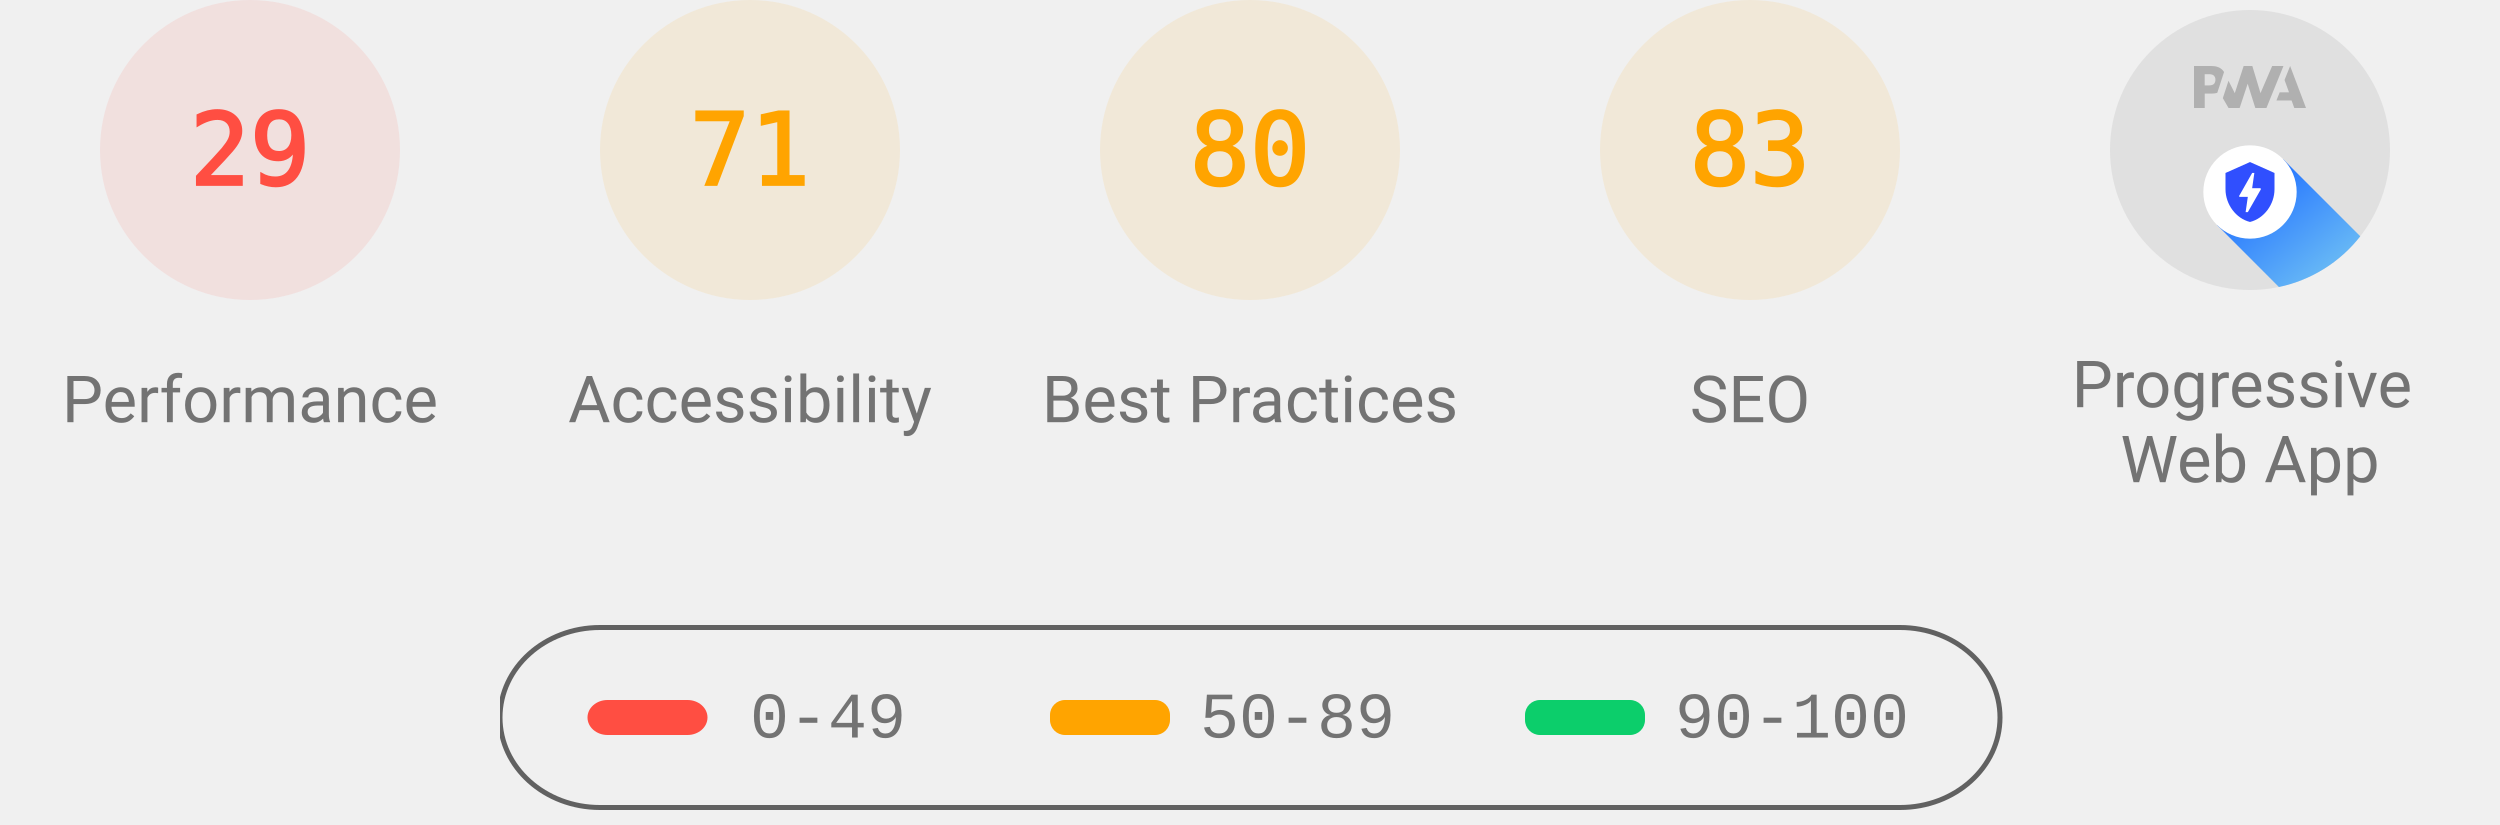
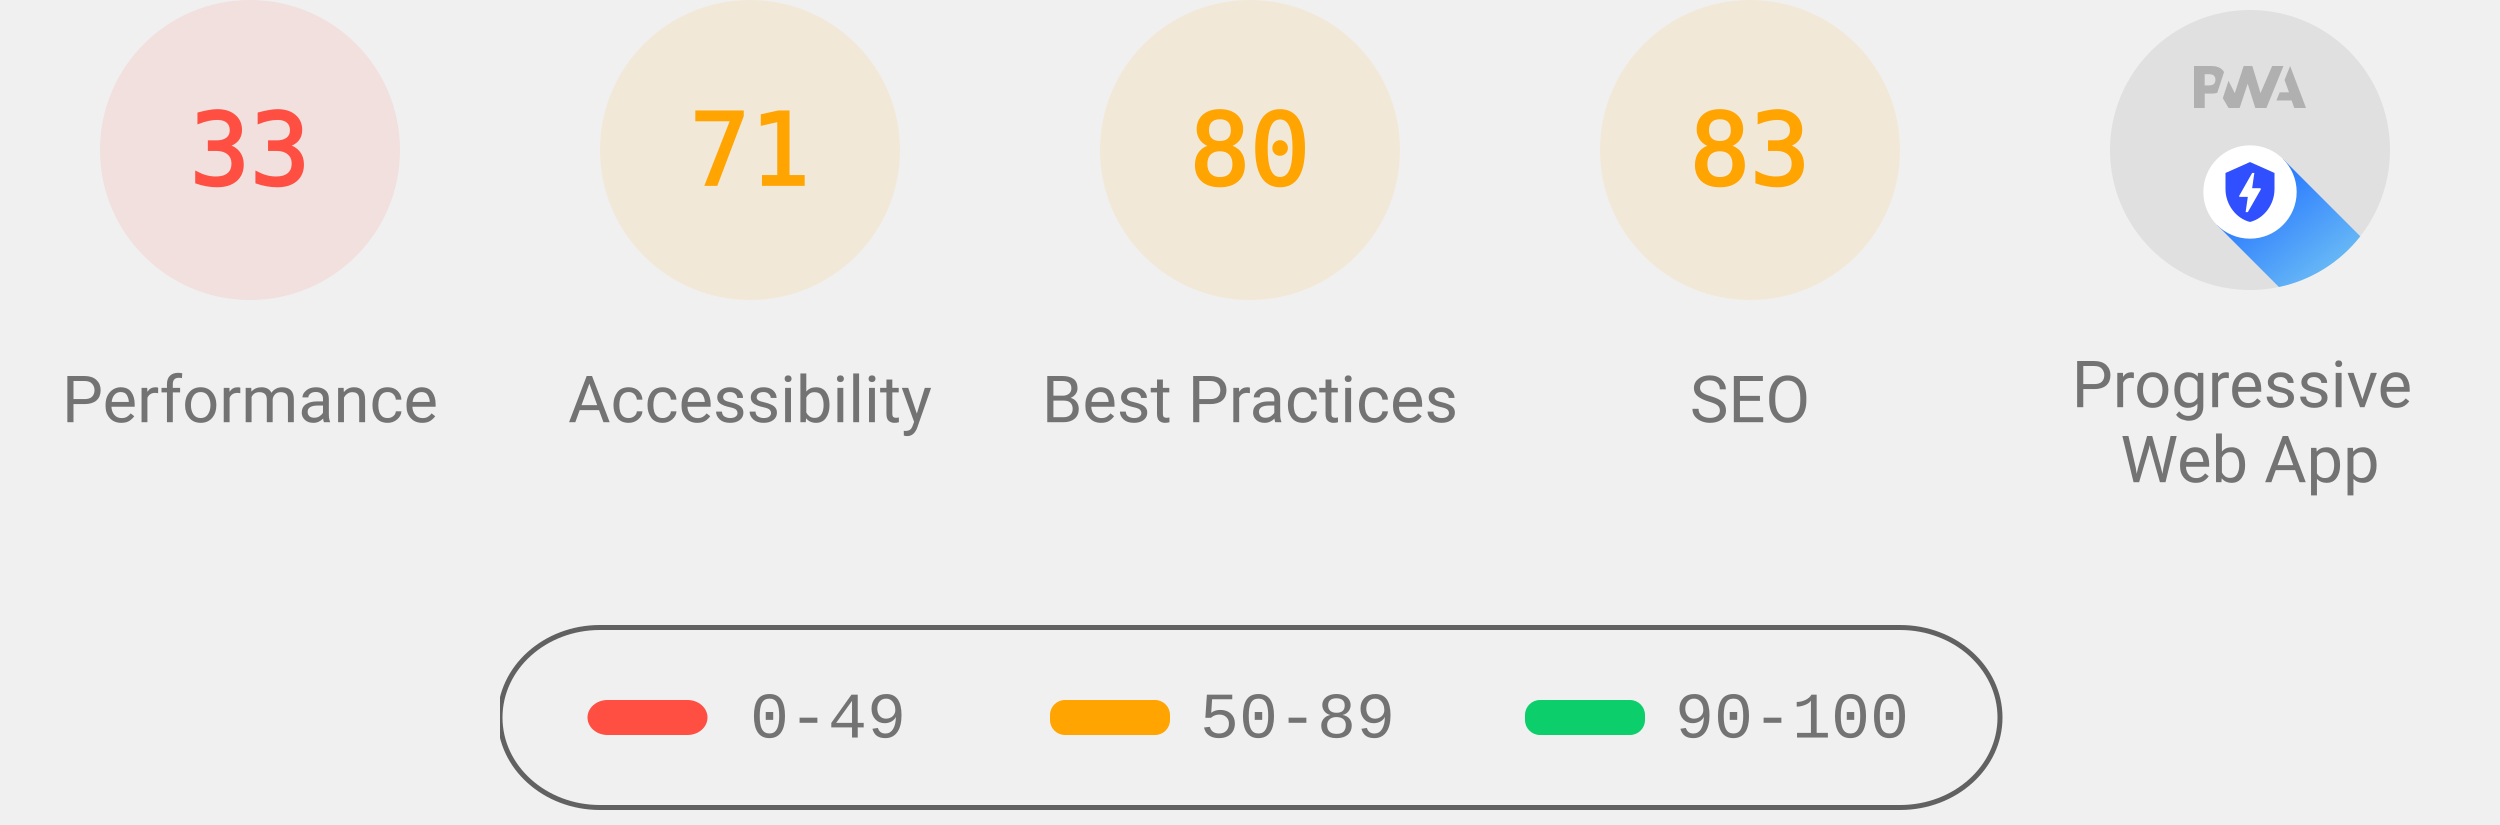
<svg xmlns="http://www.w3.org/2000/svg" class="theme--agnostic" fill="none" width="1000" height="330">
  <style>
			.gauge-base {
				opacity: 0.1
			}

			.gauge-arc {
				fill: none;
				animation-delay: 250ms;
				stroke-linecap: round;
				transform: rotate(-90deg);
				transform-origin: 100px 60px;
				animation: load-gauge 1s ease forwards
			}

			.guage-text {
				font-size: 40px;
				font-family: monospace;
				text-align: center
			}

			.guage-red {
				color: #ff4e42;
				fill: #ff4e42;
				stroke: #ff4e42
			}
			.guage-orange {
				color: #ffa400;
				fill: #ffa400;
				stroke: #ffa400
			}
			.guage-green {
				color: #0cce6b;
				fill: #0cce6b;
				stroke: #0cce6b
			}
			.theme--agnostic .guage-undefined {
				color: #5c5c5c;
				fill: #5c5c5c;
				stroke: #5c5c5c
			}
			.theme--light .guage-undefined {
				color: #1e1e1e;
				fill: #1e1e1e;
				stroke: #1e1e1e
			}
			.theme--dark .guage-undefined {
				color: #f5f5f5;
				fill: #f5f5f5;
				stroke: #f5f5f5
			}

			.guage-title {
				stroke: none;
				font-size: 26px;
				line-height: 26px;
				font-family: Roboto, Halvetica, Arial, sans-serif
			}
			.metric.guage-title {
				font-family: 'Courier New', Courier, monospace
			}
			.theme--agnostic .guage-title {
				color: #737373;
				fill: #737373
			}
			.theme--light .guage-title {
				color: #212121;
				fill: #212121
			}
			.theme--dark .guage-title {
				color: #f5f5f5;
				fill: #f5f5f5
			}

			@keyframes load-gauge {
				from {
					stroke-dasharray: 0 352.858
				}
			}
			.lh-gauge--pwa__disc {
				fill: #e0e0e0
			}
			.lh-gauge--pwa__logo {
				position: relative;
				fill: #b0b0b0
			}
			.lh-gauge--pwa__invisible {
				display: none
			}
			.lh-gauge--pwa__visible {
				display: inline
			}
			.guage-invisible {
				display: none
			}
			.lh-gauge--pwa__logo--primary-color {
				fill: #304ffe
			}
			.theme--agnostic .lh-gauge--pwa__logo--secondary-color {
				fill: #787878
			}
			.theme--light .lh-gauge--pwa__logo--secondary-color {
				fill: #3d3d3d
			}
			.theme--dark .lh-gauge--pwa__logo--secondary-color {
				fill: #d8b6b6
			}
			.theme--light #svg_2 {
				stroke: #00000022
			}
			.theme--agnostic #svg_2 {
				stroke: #616161
			}
			.theme--light #svg_2 {
				stroke: #00000022
			}
			.theme--dark #svg_2 {
				stroke: #f5f5f566
			}
		</style>
  <svg class="guage-div guage-perf guage-red" viewBox="0 0 200 200" width="200" height="200" x="0" y="0">
    <circle class="gauge-base" r="56" cx="100" cy="60" stroke-width="8" />
-     <circle class="gauge-arc guage-arc-1" r="56" cx="100" cy="60" stroke-width="8" style="stroke-dasharray: 102.039, 351.858;" />
-     <text class="guage-text" x="100px" y="60px" alignment-baseline="central" dominant-baseline="central" text-anchor="middle">29</text>
+     <circle class="gauge-arc guage-arc-1" r="56" cx="100" cy="60" stroke-width="8" style="stroke-dasharray: 116.113, 351.858;" />
+     <text class="guage-text" x="100px" y="60px" alignment-baseline="central" dominant-baseline="central" text-anchor="middle">33</text>
    <text class="guage-title" x="100px" y="160px" alignment-baseline="central" dominant-baseline="central" text-anchor="middle">Performance</text>
  </svg>
  <svg class="guage-div guage-acc guage-orange" viewBox="0 0 200 200" width="200" height="200" x="200" y="0">
    <circle class="gauge-base" r="56" cx="100" cy="60" stroke-width="8" />
    <circle class="gauge-arc guage-arc-2" r="56" cx="100" cy="60" stroke-width="8" style="stroke-dasharray: 249.819, 351.858;" />
    <text class="guage-text" x="100px" y="60px" alignment-baseline="central" dominant-baseline="central" text-anchor="middle">71</text>
    <text class="guage-title" x="100px" y="160px" alignment-baseline="central" dominant-baseline="central" text-anchor="middle">Accessibility</text>
  </svg>
  <svg class="guage-div guage-best guage-orange" viewBox="0 0 200 200" width="200" height="200" x="400" y="0">
    <circle class="gauge-base" r="56" cx="100" cy="60" stroke-width="8" />
    <circle class="gauge-arc guage-arc-3" r="56" cx="100" cy="60" stroke-width="8" style="stroke-dasharray: 281.486, 351.858;" />
    <text class="guage-text" x="100px" y="60px" alignment-baseline="central" dominant-baseline="central" text-anchor="middle">80</text>
    <text class="guage-title" x="100px" y="160px" alignment-baseline="central" dominant-baseline="central" text-anchor="middle">Best Practices</text>
  </svg>
  <svg class="guage-div guage-seo guage-orange" viewBox="0 0 200 200" width="200" height="200" x="600" y="0">
    <circle class="gauge-base" r="56" cx="100" cy="60" stroke-width="8" />
    <circle class="gauge-arc guage-arc-4" r="56" cx="100" cy="60" stroke-width="8" style="stroke-dasharray: 292.042, 351.858;" />
    <text class="guage-text" x="100px" y="60px" alignment-baseline="central" dominant-baseline="central" text-anchor="middle">83</text>
    <text class="guage-title" x="100px" y="160px" alignment-baseline="central" dominant-baseline="central" text-anchor="middle">SEO</text>
  </svg>
  <svg class="guage-div guage-pwa " viewBox="0 0 200 200" width="200" height="200" x="800" y="0">
    <svg viewBox="0 0 60 60" width="112" height="112" x="44" y="4">
      <defs>
        <linearGradient id="lh-gauge--pwa__check-circle__gradient-0" x1="50%" y1="0%" x2="50%" y2="100%">
          <stop stop-color="#00C852" offset="0%" />
          <stop stop-color="#009688" offset="100%" />
        </linearGradient>
        <linearGradient id="lh-gauge--pwa__installable__shadow-gradient-0" x1="76.056%" x2="24.111%" y1="82.995%" y2="24.735%">
          <stop stop-color="#A5D6A7" offset="0%" />
          <stop stop-color="#80CBC4" offset="100%" />
        </linearGradient>
        <linearGradient id="lh-gauge--pwa__fast-reliable__shadow-gradient-0" x1="76.056%" y1="82.995%" x2="25.678%" y2="26.493%">
          <stop stop-color="#64B5F6" offset="0%" />
          <stop stop-color="#2979FF" offset="100%" />
        </linearGradient>
        <g id="lh-gauge--pwa__fast-reliable-badge-0">
          <circle fill="#FFFFFF" cx="10" cy="10" r="10" />
          <path fill="#304FFE" d="M10 3.58l5.25 2.34v3.5c0 3.23-2.24 6.26-5.25 7-3.01-.74-5.25-3.77-5.25-7v-3.5L10 3.58zm-.47 10.74l2.76-4.83.03-.07c.04-.08 0-.24-.22-.24h-1.64l.47-3.26h-.47l-2.7 4.77c-.02.01.05-.1-.04.05-.09.16-.1.31.18.31h1.63l-.47 3.27h.47z" />
        </g>
        <g id="lh-gauge--pwa__installable-badge-0">
          <circle fill="#FFFFFF" cx="10" cy="10" r="10" />
          <path fill="#009688" d="M10 4.167A5.835 5.835 0 0 0 4.167 10 5.835 5.835 0 0 0 10 15.833 5.835 5.835 0 0 0 15.833 10 5.835 5.835 0 0 0 10 4.167zm2.917 6.416h-2.334v2.334H9.417v-2.334H7.083V9.417h2.334V7.083h1.166v2.334h2.334v1.166z" />
        </g>
      </defs>
      <g stroke="none" fill-rule="nonzero">
        <circle class="lh-gauge--pwa__disc" cx="30" cy="30" r="30" />
        <g class="lh-gauge--pwa__logo">
          <path d="M35.66 19.39l.7-1.75h2L37.4 15 38.6 12l3.4 9h-2.51l-.58-1.61z" />
          <path d="M33.52 21l3.65-9h-2.42l-2.5 5.82L30.5 12h-1.86l-1.9 5.82-1.35-2.65-1.21 3.72L25.4 21h2.38l1.72-5.2 1.64 5.2z" />
          <path fill-rule="nonzero" d="M20.3 17.91h1.48c.45 0 .85-.05 1.2-.15l.39-1.18 1.07-3.3a2.64 2.64 0 0 0-.28-.37c-.55-.6-1.36-.91-2.42-.91H18v9h2.3V17.9zm1.96-3.84c.22.22.33.5.33.87 0 .36-.1.65-.29.87-.2.23-.59.35-1.15.35h-.86v-2.41h.87c.52 0 .89.1 1.1.32z" />
        </g>
        <rect class="lh-gauge--pwa__component lh-gauge--pwa__na-line lh-gauge--pwa__invisible" fill="#FFFFFF" x="20" y="32" width="20" height="4" rx="2" />
        <g class="lh-gauge--pwa__component lh-gauge--pwa__fast-reliable-badge lh-gauge--pwa__visible" transform="translate(20, 29)">
          <path fill="url(#lh-gauge--pwa__fast-reliable__shadow-gradient-0)" d="M33.63 19.49A30 30 0 0 1 16.2 30.36L3 17.14 17.14 3l16.49 16.49z" />
          <use href="#lh-gauge--pwa__fast-reliable-badge-0" />
        </g>
        <g class="lh-gauge--pwa__component lh-gauge--pwa__installable-badge lh-gauge--pwa__invisible" transform="translate(20, 29)">
          <path fill="url(#lh-gauge--pwa__installable__shadow-gradient-0)" d="M33.629 19.487c-4.272 5.453-10.391 9.39-17.415 10.869L3 17.142 17.142 3 33.63 19.487z" />
          <use href="#lh-gauge--pwa__installable-badge-0" />
        </g>
        <g class="lh-gauge--pwa__component lh-gauge--pwa__fast-reliable-installable-badges lh-gauge--pwa__invisible">
          <g transform="translate(8, 29)">
            <path fill="url(#lh-gauge--pwa__fast-reliable__shadow-gradient-0)" d="M16.321 30.463L3 17.143 17.142 3l22.365 22.365A29.864 29.864 0 0 1 22 31c-1.942 0-3.84-.184-5.679-.537z" />
            <use href="#lh-gauge--pwa__fast-reliable-badge-0" />
          </g>
          <g transform="translate(32, 29)">
            <path fill="url(#lh-gauge--pwa__installable__shadow-gradient-0)" d="M25.982 11.84a30.107 30.107 0 0 1-13.08 15.203L3 17.143 17.142 3l8.84 8.84z" />
            <use href="#lh-gauge--pwa__installable-badge-0" />
          </g>
        </g>
        <g class="lh-gauge--pwa__component lh-gauge--pwa__check-circle lh-gauge--pwa__invisible" transform="translate(18, 28)">
          <circle fill="#FFFFFF" cx="12" cy="12" r="12" />
          <path fill="url(#lh-gauge--pwa__check-circle__gradient-0)" d="M12 2a10 10 0 1 0 0 20 10 10 0 0 0 0-20zm-2 15l-5-5 1.41-1.41L10 14.17l7.59-7.59L19 8l-9 9z" />
        </g>
      </g>
    </svg>
    <text class="guage-title" y="160px" alignment-baseline="central" dominant-baseline="central" text-anchor="middle">
      <tspan x="100px" dy="-6px">Progressive</tspan>
      <tspan x="100px" dy="30px">Web App</tspan>
    </text>
  </svg>
  <svg width="604" height="76" x="200" y="250">
    <g>
      <rect fill="none" id="canvas_background" height="80" width="604" y="-1" x="-1" />
      <g display="none" overflow="visible" y="0" x="0" height="100%" width="100%" id="canvasGrid">
        <rect fill="url(#gridpattern)" stroke-width="0" y="0" x="0" height="100%" width="100%" />
      </g>
    </g>
    <g>
      <rect fill-opacity="0" stroke-width="2" rx="40" id="svg_2" height="72" width="600" y="1" x="0" fill="#000000" />
      <rect stroke="#000" rx="8" id="svg_3" height="14" width="48" y="30" x="35" stroke-opacity="null" stroke-width="0" fill="#ff4e42" />
      <rect stroke="#000" rx="6" id="svg_4" height="14" width="48" y="30" x="220" stroke-opacity="null" stroke-width="0" fill="#ffa400" />
      <rect stroke="#000" rx="6" id="svg_5" height="14" width="48" y="30" x="410" stroke-opacity="null" stroke-width="0" fill="#0cce6b" />
      <text class="metric guage-title" xml:space="preserve" text-anchor="start" font-size="26" id="svg_6" y="45" x="100" stroke-opacity="null" stroke-width="0" stroke="#000">0-49</text>
      <text class="metric guage-title" xml:space="preserve" text-anchor="start" font-size="26" id="svg_7" y="45" x="280" stroke-opacity="null" stroke-width="0" stroke="#000">50-89</text>
      <text class="metric guage-title" xml:space="preserve" text-anchor="start" font-size="26" id="svg_8" y="45" x="470" stroke-opacity="null" stroke-width="0" stroke="#000">90-100</text>
    </g>
  </svg>
</svg>
